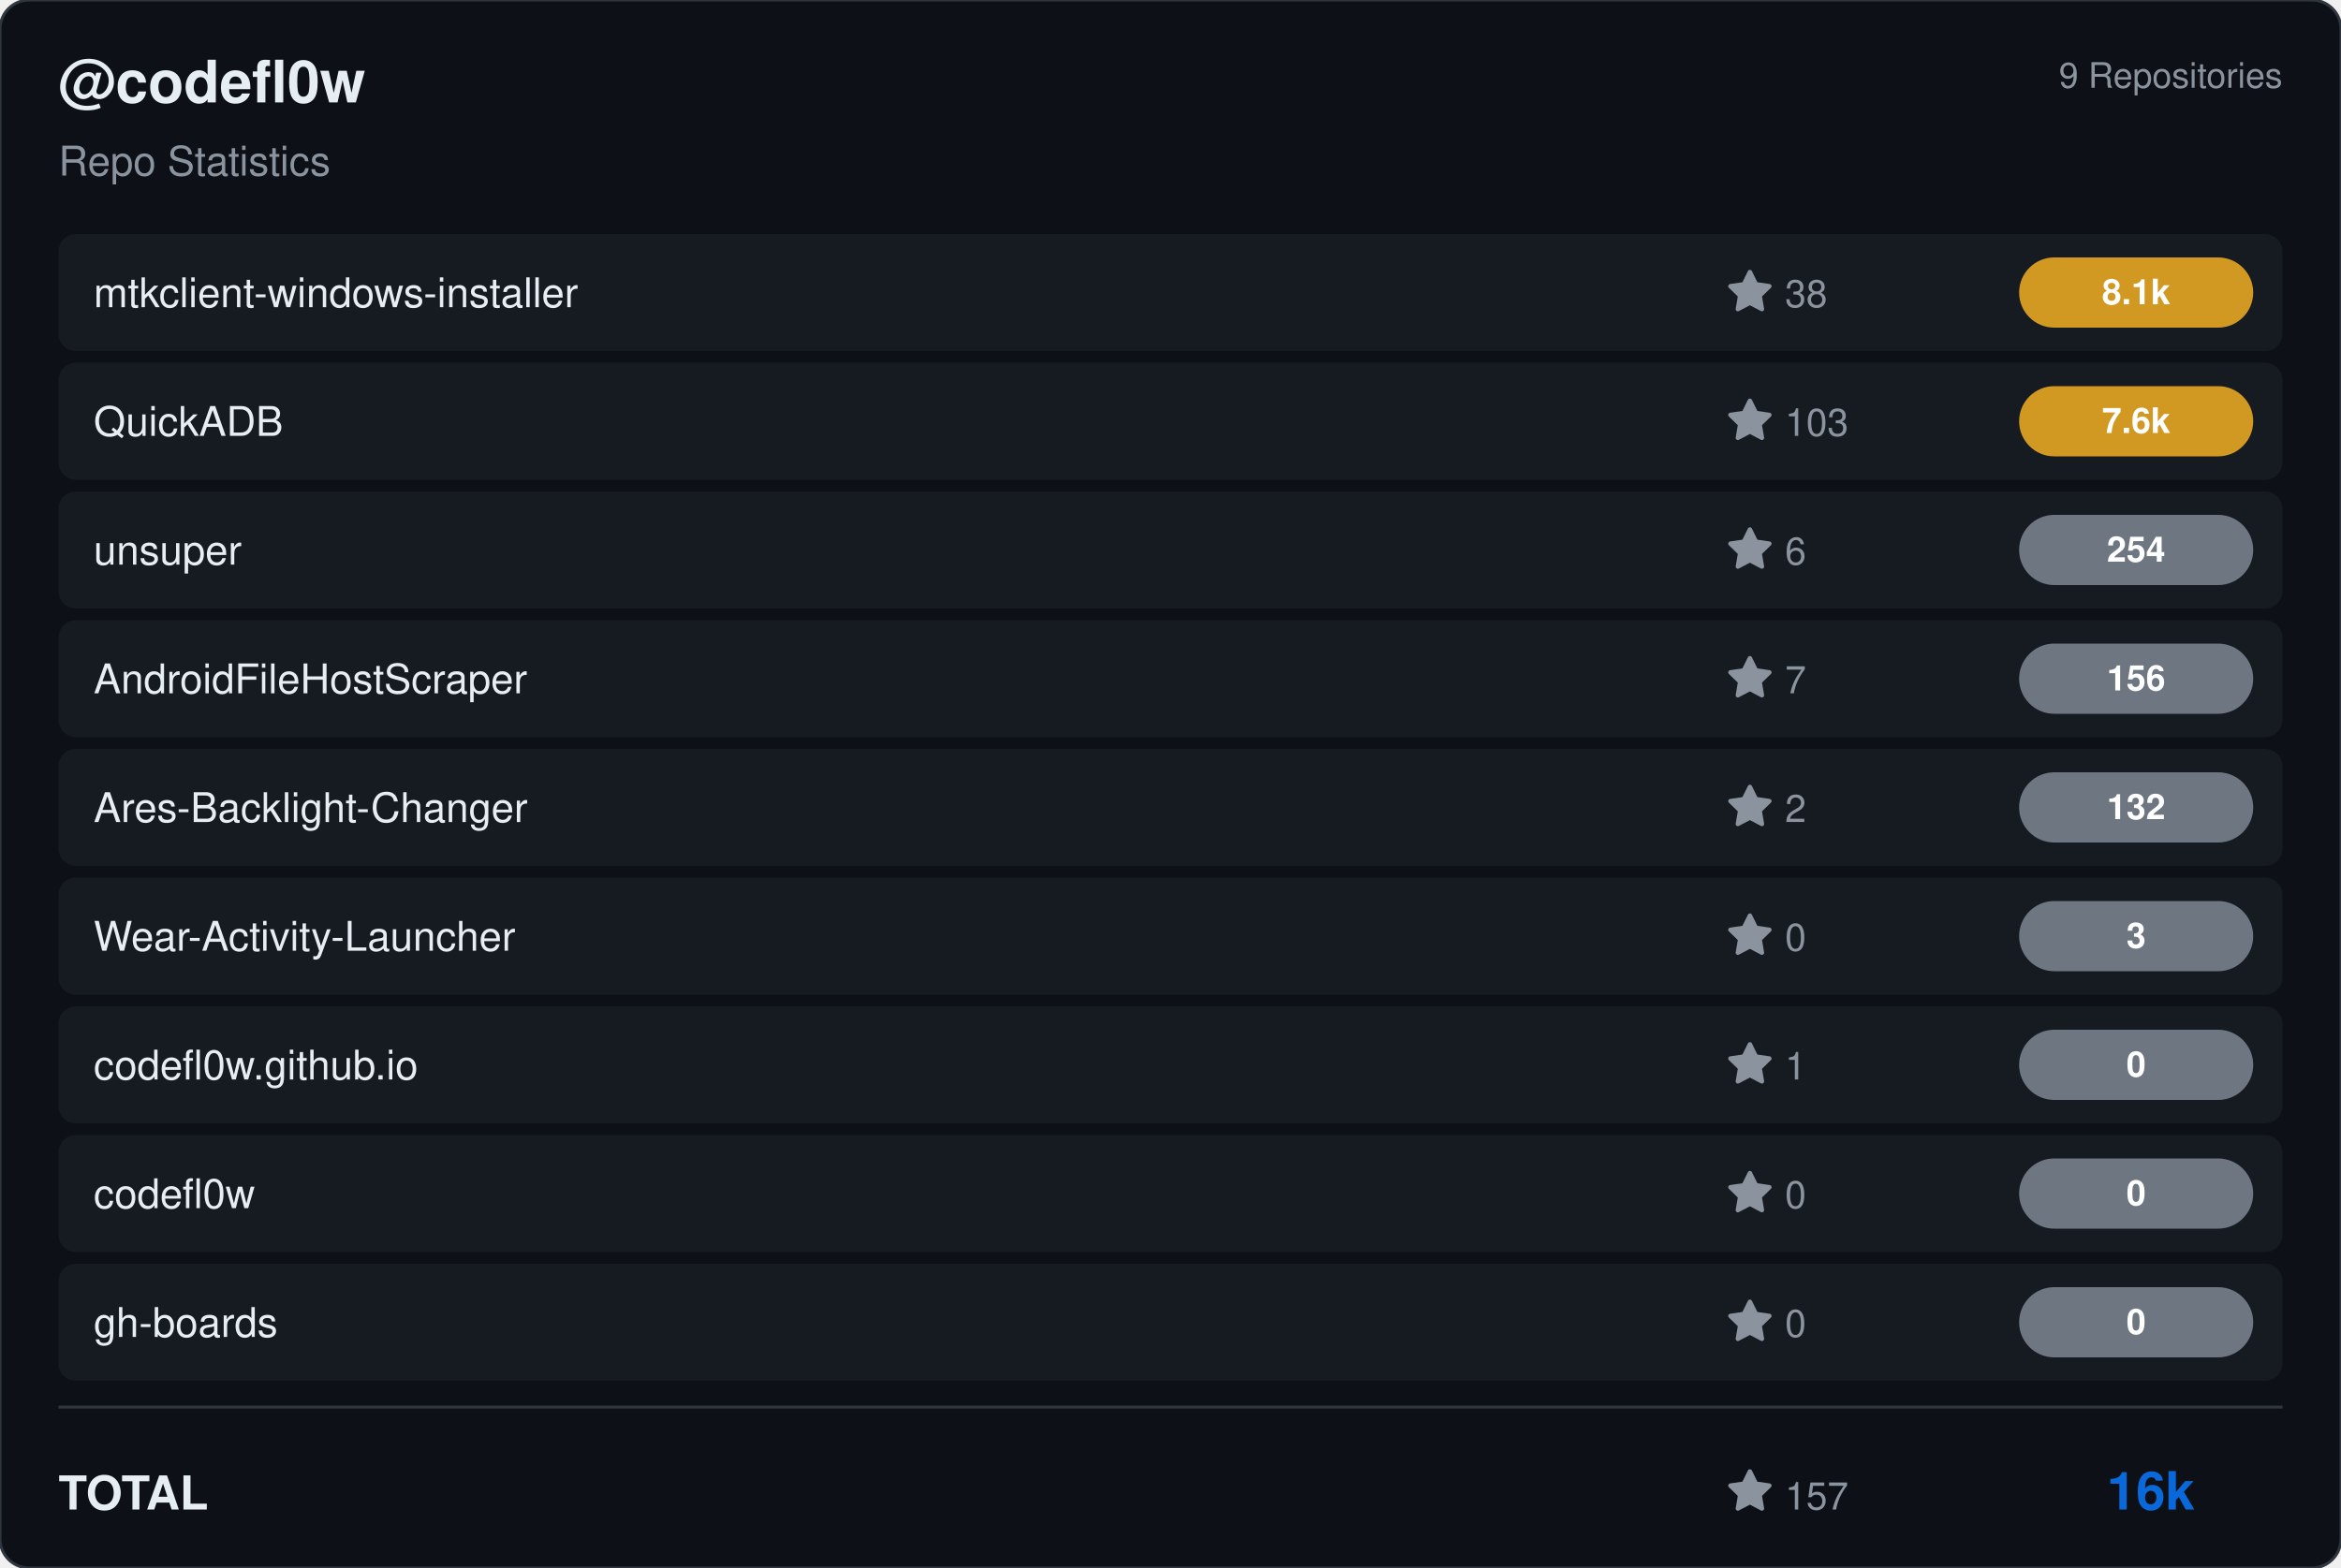
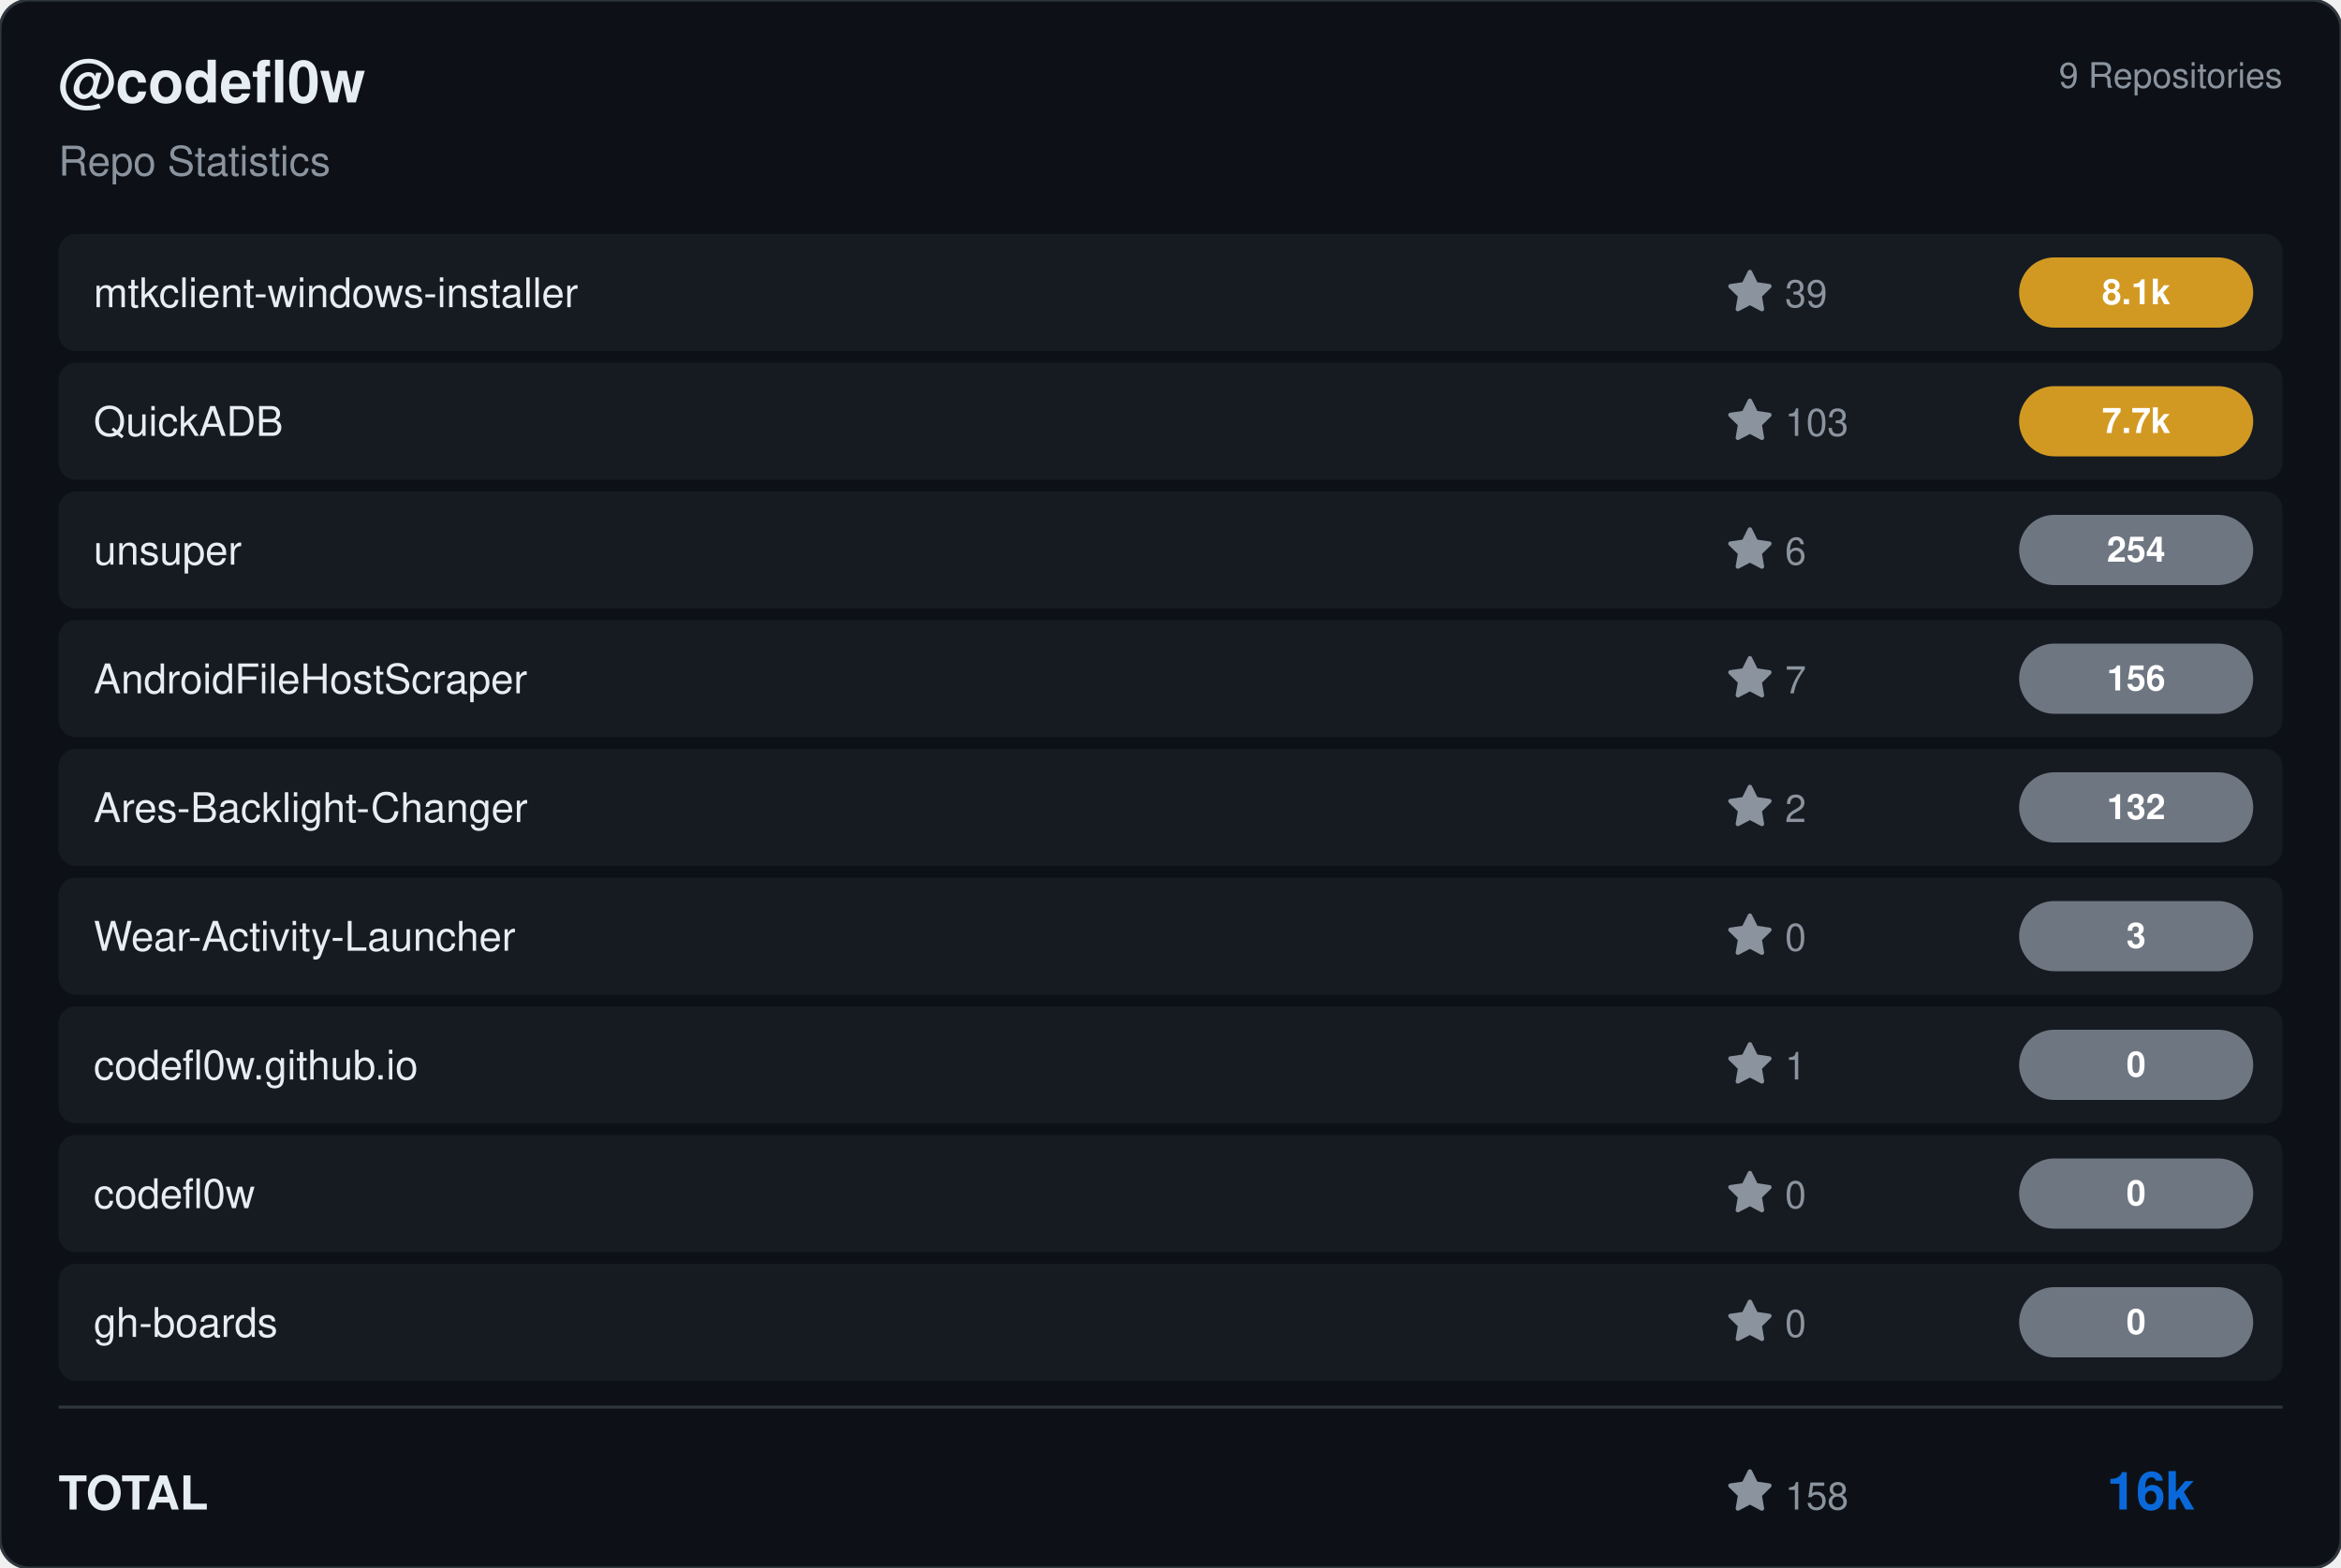
<svg xmlns="http://www.w3.org/2000/svg" viewBox="0 0 800 536" width="800" height="536">
  <rect width="800" height="536" rx="10" fill="#0d1117" stroke="#30363d" stroke-width="1" />
  <g transform="translate(20, 35)">
    <text fill="#e6edf3" font-size="20" font-family="Segoe UI, Helvetica, Arial, sans-serif" font-weight="600">@codefl0w</text>
    <text y="25" fill="#8b949e" font-size="14" font-family="Segoe UI, Helvetica, Arial, sans-serif">Repo Statistics</text>
  </g>
  <text x="780" y="30" fill="#8b949e" font-size="12" font-family="Segoe UI, Helvetica, Arial, sans-serif" text-anchor="end">9 Repositories</text>
  <rect x="20" y="80" width="760" height="40" rx="6" fill="#161b22" />
  <text x="32" y="105" fill="#e6edf3" font-size="14" font-family="Segoe UI, Helvetica, Arial, sans-serif" font-weight="500">mtkclient-windows-installer</text>
  <g transform="translate(590, 92)">
    <path d="M8 .25a.75.75 0 0 1 .673.418l1.882 3.815 4.21.612a.75.75 0 0 1 .416 1.279l-3.046 2.97.719 4.192a.751.751 0 0 1-1.088.791L8 12.347l-3.766 1.98a.75.75 0 0 1-1.088-.79l.72-4.194L.818 6.374a.75.75 0 0 1 .416-1.28l4.21-.611L7.327.668A.75.75 0 0 1 8 .25Z" fill="#8b949e" />
-     <text x="20" y="13" fill="#8b949e" font-size="13" font-family="Segoe UI, Helvetica, Arial, sans-serif">38</text>
+     <text x="20" y="13" fill="#8b949e" font-size="13" font-family="Segoe UI, Helvetica, Arial, sans-serif">39</text>
  </g>
  <rect x="690" y="88.0" width="80" height="24" rx="12" fill="#d29922" />
  <text x="730.0" y="104.0" fill="#ffffff" font-size="12" font-weight="bold" font-family="Segoe UI, Helvetica, Arial, sans-serif" text-anchor="middle">8.1k</text>
  <rect x="20" y="124" width="760" height="40" rx="6" fill="#161b22" />
  <text x="32" y="149" fill="#e6edf3" font-size="14" font-family="Segoe UI, Helvetica, Arial, sans-serif" font-weight="500">QuickADB</text>
  <g transform="translate(590, 136)">
    <path d="M8 .25a.75.75 0 0 1 .673.418l1.882 3.815 4.21.612a.75.75 0 0 1 .416 1.279l-3.046 2.97.719 4.192a.751.751 0 0 1-1.088.791L8 12.347l-3.766 1.98a.75.75 0 0 1-1.088-.79l.72-4.194L.818 6.374a.75.75 0 0 1 .416-1.28l4.21-.611L7.327.668A.75.75 0 0 1 8 .25Z" fill="#8b949e" />
    <text x="20" y="13" fill="#8b949e" font-size="13" font-family="Segoe UI, Helvetica, Arial, sans-serif">103</text>
  </g>
  <rect x="690" y="132.0" width="80" height="24" rx="12" fill="#d29922" />
-   <text x="730.0" y="148.0" fill="#ffffff" font-size="12" font-weight="bold" font-family="Segoe UI, Helvetica, Arial, sans-serif" text-anchor="middle">7.6k</text>
+   <text x="730.0" y="148.0" fill="#ffffff" font-size="12" font-weight="bold" font-family="Segoe UI, Helvetica, Arial, sans-serif" text-anchor="middle">7.7k</text>
  <rect x="20" y="168" width="760" height="40" rx="6" fill="#161b22" />
  <text x="32" y="193" fill="#e6edf3" font-size="14" font-family="Segoe UI, Helvetica, Arial, sans-serif" font-weight="500">unsuper</text>
  <g transform="translate(590, 180)">
    <path d="M8 .25a.75.75 0 0 1 .673.418l1.882 3.815 4.21.612a.75.75 0 0 1 .416 1.279l-3.046 2.97.719 4.192a.751.751 0 0 1-1.088.791L8 12.347l-3.766 1.98a.75.75 0 0 1-1.088-.79l.72-4.194L.818 6.374a.75.75 0 0 1 .416-1.28l4.21-.611L7.327.668A.75.75 0 0 1 8 .25Z" fill="#8b949e" />
    <text x="20" y="13" fill="#8b949e" font-size="13" font-family="Segoe UI, Helvetica, Arial, sans-serif">6</text>
  </g>
  <rect x="690" y="176.0" width="80" height="24" rx="12" fill="#6e7681" />
  <text x="730.0" y="192.0" fill="#ffffff" font-size="12" font-weight="bold" font-family="Segoe UI, Helvetica, Arial, sans-serif" text-anchor="middle">254</text>
  <rect x="20" y="212" width="760" height="40" rx="6" fill="#161b22" />
  <text x="32" y="237" fill="#e6edf3" font-size="14" font-family="Segoe UI, Helvetica, Arial, sans-serif" font-weight="500">AndroidFileHostScraper</text>
  <g transform="translate(590, 224)">
    <path d="M8 .25a.75.75 0 0 1 .673.418l1.882 3.815 4.21.612a.75.75 0 0 1 .416 1.279l-3.046 2.97.719 4.192a.751.751 0 0 1-1.088.791L8 12.347l-3.766 1.98a.75.75 0 0 1-1.088-.79l.72-4.194L.818 6.374a.75.75 0 0 1 .416-1.28l4.21-.611L7.327.668A.75.75 0 0 1 8 .25Z" fill="#8b949e" />
    <text x="20" y="13" fill="#8b949e" font-size="13" font-family="Segoe UI, Helvetica, Arial, sans-serif">7</text>
  </g>
  <rect x="690" y="220.0" width="80" height="24" rx="12" fill="#6e7681" />
  <text x="730.0" y="236.0" fill="#ffffff" font-size="12" font-weight="bold" font-family="Segoe UI, Helvetica, Arial, sans-serif" text-anchor="middle">156</text>
  <rect x="20" y="256" width="760" height="40" rx="6" fill="#161b22" />
  <text x="32" y="281" fill="#e6edf3" font-size="14" font-family="Segoe UI, Helvetica, Arial, sans-serif" font-weight="500">Ares-Backlight-Changer</text>
  <g transform="translate(590, 268)">
    <path d="M8 .25a.75.75 0 0 1 .673.418l1.882 3.815 4.21.612a.75.75 0 0 1 .416 1.279l-3.046 2.97.719 4.192a.751.751 0 0 1-1.088.791L8 12.347l-3.766 1.98a.75.75 0 0 1-1.088-.79l.72-4.194L.818 6.374a.75.75 0 0 1 .416-1.28l4.21-.611L7.327.668A.75.75 0 0 1 8 .25Z" fill="#8b949e" />
    <text x="20" y="13" fill="#8b949e" font-size="13" font-family="Segoe UI, Helvetica, Arial, sans-serif">2</text>
  </g>
  <rect x="690" y="264.0" width="80" height="24" rx="12" fill="#6e7681" />
  <text x="730.0" y="280.0" fill="#ffffff" font-size="12" font-weight="bold" font-family="Segoe UI, Helvetica, Arial, sans-serif" text-anchor="middle">132</text>
  <rect x="20" y="300" width="760" height="40" rx="6" fill="#161b22" />
  <text x="32" y="325" fill="#e6edf3" font-size="14" font-family="Segoe UI, Helvetica, Arial, sans-serif" font-weight="500">Wear-Activity-Launcher</text>
  <g transform="translate(590, 312)">
    <path d="M8 .25a.75.75 0 0 1 .673.418l1.882 3.815 4.21.612a.75.75 0 0 1 .416 1.279l-3.046 2.97.719 4.192a.751.751 0 0 1-1.088.791L8 12.347l-3.766 1.98a.75.75 0 0 1-1.088-.79l.72-4.194L.818 6.374a.75.75 0 0 1 .416-1.28l4.21-.611L7.327.668A.75.75 0 0 1 8 .25Z" fill="#8b949e" />
    <text x="20" y="13" fill="#8b949e" font-size="13" font-family="Segoe UI, Helvetica, Arial, sans-serif">0</text>
  </g>
  <rect x="690" y="308.0" width="80" height="24" rx="12" fill="#6e7681" />
  <text x="730.0" y="324.0" fill="#ffffff" font-size="12" font-weight="bold" font-family="Segoe UI, Helvetica, Arial, sans-serif" text-anchor="middle">3</text>
  <rect x="20" y="344" width="760" height="40" rx="6" fill="#161b22" />
  <text x="32" y="369" fill="#e6edf3" font-size="14" font-family="Segoe UI, Helvetica, Arial, sans-serif" font-weight="500">codefl0w.github.io</text>
  <g transform="translate(590, 356)">
    <path d="M8 .25a.75.75 0 0 1 .673.418l1.882 3.815 4.21.612a.75.75 0 0 1 .416 1.279l-3.046 2.97.719 4.192a.751.751 0 0 1-1.088.791L8 12.347l-3.766 1.98a.75.75 0 0 1-1.088-.79l.72-4.194L.818 6.374a.75.75 0 0 1 .416-1.28l4.21-.611L7.327.668A.75.75 0 0 1 8 .25Z" fill="#8b949e" />
    <text x="20" y="13" fill="#8b949e" font-size="13" font-family="Segoe UI, Helvetica, Arial, sans-serif">1</text>
  </g>
  <rect x="690" y="352.0" width="80" height="24" rx="12" fill="#6e7681" />
  <text x="730.0" y="368.0" fill="#ffffff" font-size="12" font-weight="bold" font-family="Segoe UI, Helvetica, Arial, sans-serif" text-anchor="middle">0</text>
  <rect x="20" y="388" width="760" height="40" rx="6" fill="#161b22" />
  <text x="32" y="413" fill="#e6edf3" font-size="14" font-family="Segoe UI, Helvetica, Arial, sans-serif" font-weight="500">codefl0w</text>
  <g transform="translate(590, 400)">
    <path d="M8 .25a.75.75 0 0 1 .673.418l1.882 3.815 4.21.612a.75.75 0 0 1 .416 1.279l-3.046 2.97.719 4.192a.751.751 0 0 1-1.088.791L8 12.347l-3.766 1.98a.75.75 0 0 1-1.088-.79l.72-4.194L.818 6.374a.75.75 0 0 1 .416-1.28l4.21-.611L7.327.668A.75.75 0 0 1 8 .25Z" fill="#8b949e" />
    <text x="20" y="13" fill="#8b949e" font-size="13" font-family="Segoe UI, Helvetica, Arial, sans-serif">0</text>
  </g>
  <rect x="690" y="396.0" width="80" height="24" rx="12" fill="#6e7681" />
  <text x="730.0" y="412.0" fill="#ffffff" font-size="12" font-weight="bold" font-family="Segoe UI, Helvetica, Arial, sans-serif" text-anchor="middle">0</text>
  <rect x="20" y="432" width="760" height="40" rx="6" fill="#161b22" />
  <text x="32" y="457" fill="#e6edf3" font-size="14" font-family="Segoe UI, Helvetica, Arial, sans-serif" font-weight="500">gh-boards</text>
  <g transform="translate(590, 444)">
    <path d="M8 .25a.75.75 0 0 1 .673.418l1.882 3.815 4.21.612a.75.75 0 0 1 .416 1.279l-3.046 2.97.719 4.192a.751.751 0 0 1-1.088.791L8 12.347l-3.766 1.98a.75.75 0 0 1-1.088-.79l.72-4.194L.818 6.374a.75.75 0 0 1 .416-1.28l4.21-.611L7.327.668A.75.75 0 0 1 8 .25Z" fill="#8b949e" />
    <text x="20" y="13" fill="#8b949e" font-size="13" font-family="Segoe UI, Helvetica, Arial, sans-serif">0</text>
  </g>
  <rect x="690" y="440.0" width="80" height="24" rx="12" fill="#6e7681" />
  <text x="730.0" y="456.0" fill="#ffffff" font-size="12" font-weight="bold" font-family="Segoe UI, Helvetica, Arial, sans-serif" text-anchor="middle">0</text>
  <line x1="20" y1="481" x2="780" y2="481" stroke="#30363d" />
  <text x="20" y="516" fill="#e6edf3" font-size="16" font-family="Segoe UI, Helvetica, Arial, sans-serif" font-weight="600">TOTAL</text>
  <g transform="translate(590, 502)">
    <path d="M8 .25a.75.75 0 0 1 .673.418l1.882 3.815 4.21.612a.75.75 0 0 1 .416 1.279l-3.046 2.97.719 4.192a.751.751 0 0 1-1.088.791L8 12.347l-3.766 1.98a.75.75 0 0 1-1.088-.79l.72-4.194L.818 6.374a.75.75 0 0 1 .416-1.28l4.21-.611L7.327.668A.75.75 0 0 1 8 .25Z" fill="#8b949e" />
-     <text x="20" y="14" fill="#8b949e" font-size="13" font-family="Segoe UI, Helvetica, Arial, sans-serif">157</text>
+     <text x="20" y="14" fill="#8b949e" font-size="13" font-family="Segoe UI, Helvetica, Arial, sans-serif">158</text>
  </g>
  <text x="750" y="516" fill="#0969da" font-size="18" font-family="Segoe UI, Helvetica, Arial, sans-serif" font-weight="bold" text-anchor="end">16k</text>
</svg>
